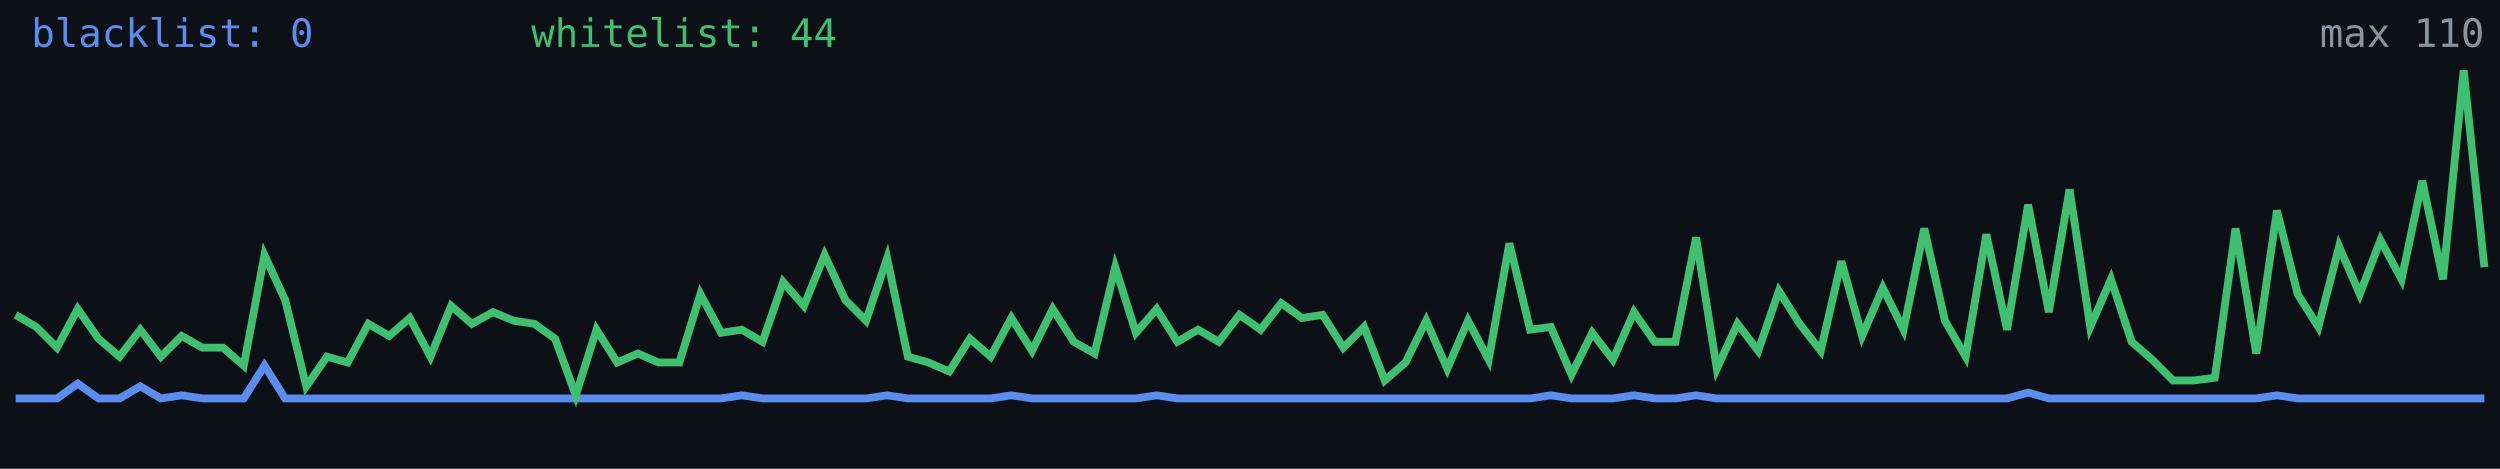
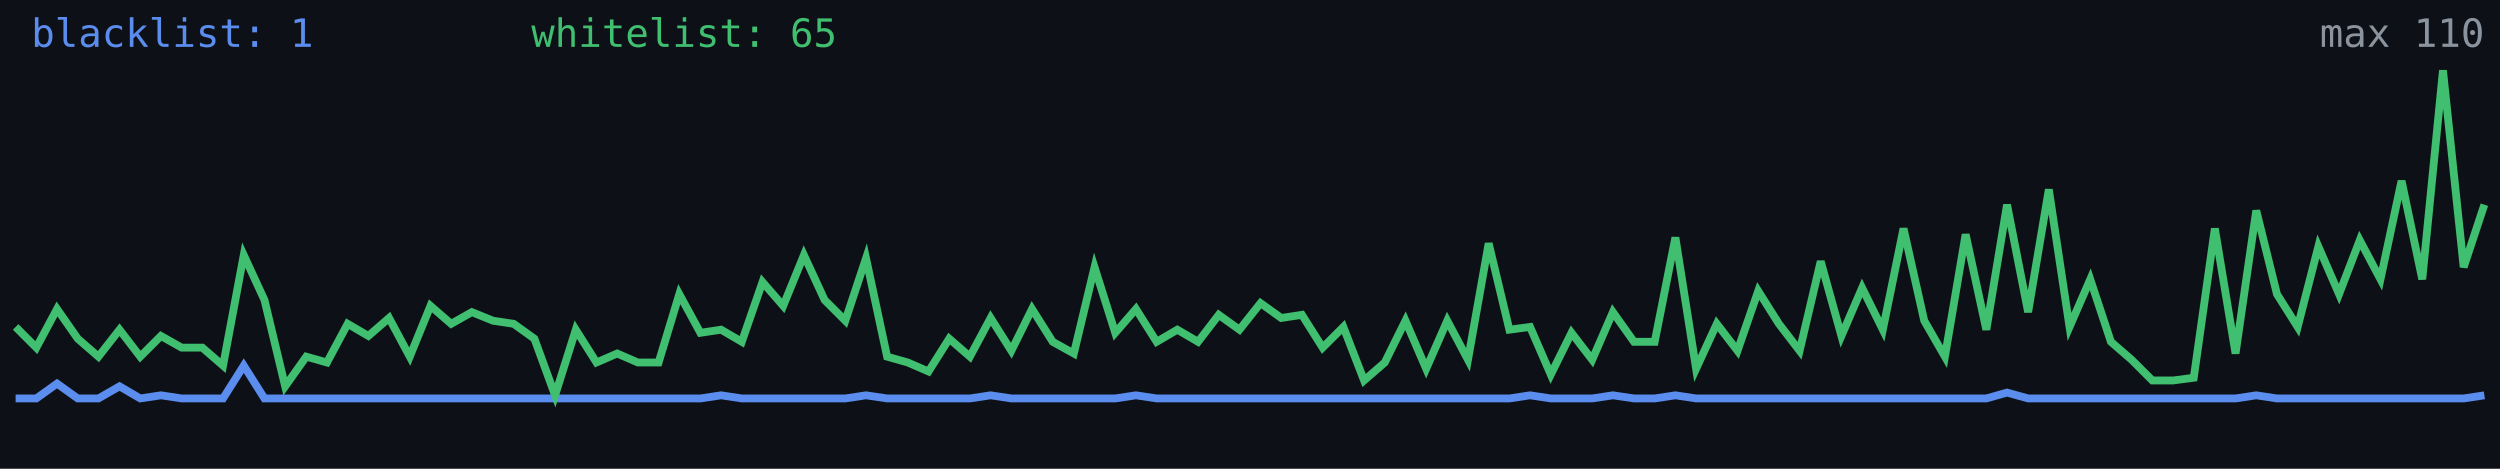
<svg xmlns="http://www.w3.org/2000/svg" width="640" height="120" viewBox="0 0 640 120" role="img" aria-label="Alive configs trend">
  <rect width="640" height="120" fill="#0d1117" />
-   <polyline fill="none" stroke="#5b8def" stroke-width="2" points="4.0,102.0 9.3,102.0 14.6,102.0 19.9,98.2 25.2,102.0 30.6,102.0 35.9,98.9 41.2,102.0 46.5,101.2 51.8,102.0 57.1,102.0 62.4,102.0 67.7,93.6 73.0,102.0 78.4,102.0 83.7,102.0 89.0,102.0 94.3,102.0 99.6,102.0 104.9,102.0 110.2,102.0 115.5,102.0 120.8,102.0 126.2,102.0 131.5,102.0 136.8,102.0 142.1,102.0 147.4,102.0 152.7,102.0 158.0,102.0 163.3,102.0 168.6,102.0 173.9,102.0 179.3,102.0 184.6,102.0 189.9,101.2 195.2,102.0 200.5,102.0 205.8,102.0 211.1,102.0 216.4,102.0 221.7,102.0 227.1,101.2 232.4,102.0 237.7,102.0 243.0,102.0 248.3,102.0 253.6,102.0 258.9,101.2 264.2,102.0 269.5,102.0 274.9,102.0 280.2,102.0 285.5,102.0 290.8,102.0 296.1,101.2 301.4,102.0 306.7,102.0 312.0,102.0 317.3,102.0 322.7,102.0 328.0,102.0 333.3,102.0 338.6,102.0 343.9,102.0 349.2,102.0 354.5,102.0 359.8,102.0 365.1,102.0 370.5,102.0 375.8,102.0 381.1,102.0 386.4,102.0 391.7,102.0 397.0,101.2 402.3,102.0 407.6,102.0 412.9,102.0 418.3,101.2 423.6,102.0 428.9,102.0 434.2,101.2 439.5,102.0 444.8,102.0 450.1,102.0 455.4,102.0 460.7,102.0 466.1,102.0 471.4,102.0 476.7,102.0 482.0,102.0 487.3,102.0 492.6,102.0 497.9,102.0 503.2,102.0 508.5,102.0 513.8,102.0 519.2,100.5 524.5,102.0 529.8,102.0 535.1,102.0 540.4,102.0 545.7,102.0 551.0,102.0 556.3,102.0 561.6,102.0 567.0,102.0 572.3,102.0 577.6,102.0 582.9,101.2 588.2,102.0 593.5,102.0 598.8,102.0 604.1,102.0 609.4,102.0 614.8,102.0 620.1,102.0 625.4,102.0 630.7,102.0 636.0,102.0" />
-   <polyline fill="none" stroke="#3fbf6f" stroke-width="2" points="4.0,80.6 9.3,83.7 14.6,89.0 19.9,79.1 25.2,86.7 30.6,91.3 35.9,84.4 41.2,91.3 46.5,86.0 51.8,89.0 57.1,89.0 62.4,93.6 67.7,65.3 73.0,76.8 78.4,98.9 83.7,91.3 89.0,92.8 94.3,82.9 99.6,86.0 104.9,81.4 110.2,91.3 115.5,78.3 120.8,82.9 126.2,79.9 131.5,82.1 136.8,82.9 142.1,86.7 147.4,101.2 152.7,84.4 158.0,92.8 163.3,90.5 168.6,92.8 173.9,92.8 179.3,75.3 184.6,85.2 189.9,84.4 195.2,87.5 200.5,72.2 205.8,78.3 211.1,65.3 216.4,76.8 221.7,82.1 227.1,66.1 232.4,91.3 237.7,92.8 243.0,95.1 248.3,86.7 253.6,91.3 258.9,81.4 264.2,89.8 269.5,79.1 274.9,87.5 280.2,90.5 285.5,68.4 290.8,85.2 296.1,79.1 301.4,87.5 306.7,84.4 312.0,87.5 317.3,80.6 322.7,84.4 328.0,77.6 333.3,81.4 338.6,80.6 343.9,89.0 349.2,83.7 354.5,97.4 359.8,92.8 365.1,82.1 370.5,94.4 375.8,82.1 381.1,92.1 386.4,62.3 391.7,84.4 397.0,83.7 402.3,95.9 407.6,85.2 412.9,92.1 418.3,79.9 423.6,87.5 428.9,87.5 434.2,60.8 439.5,94.4 444.8,82.9 450.1,89.8 455.4,74.5 460.7,82.9 466.1,89.8 471.4,66.9 476.7,86.0 482.0,73.7 487.3,84.4 492.6,58.5 497.9,82.1 503.2,91.3 508.5,60.0 513.8,84.4 519.2,52.4 524.5,79.9 529.8,48.5 535.1,83.7 540.4,71.5 545.7,87.5 551.0,92.1 556.3,97.4 561.6,97.4 567.0,96.7 572.3,58.5 577.6,90.5 582.9,53.9 588.2,75.3 593.5,83.7 598.8,63.1 604.1,75.3 609.4,61.5 614.8,71.5 620.1,46.3 625.4,71.5 630.7,18.0 636.0,68.4" />
-   <text x="8" y="12" fill="#5b8def" font-size="10" font-family="monospace">blacklist: 0</text>
-   <text x="136" y="12" fill="#3fbf6f" font-size="10" font-family="monospace">whitelist: 44</text>
+   <polyline fill="none" stroke="#5b8def" stroke-width="2" points="4.0,102.0 9.3,102.0 14.6,98.2 19.9,102.0 25.2,102.0 30.6,98.9 35.9,102.0 41.2,101.2 46.5,102.0 51.8,102.0 57.1,102.0 62.4,93.6 67.7,102.0 73.0,102.0 78.4,102.0 83.7,102.0 89.0,102.0 94.3,102.0 99.6,102.0 104.9,102.0 110.2,102.0 115.5,102.0 120.8,102.0 126.2,102.0 131.5,102.0 136.8,102.0 142.1,102.0 147.4,102.0 152.7,102.0 158.0,102.0 163.3,102.0 168.6,102.0 173.9,102.0 179.3,102.0 184.6,101.2 189.9,102.0 195.2,102.0 200.5,102.0 205.8,102.0 211.1,102.0 216.4,102.0 221.7,101.2 227.1,102.0 232.4,102.0 237.7,102.0 243.0,102.0 248.3,102.0 253.6,101.2 258.9,102.0 264.2,102.0 269.5,102.0 274.9,102.0 280.2,102.0 285.5,102.0 290.8,101.2 296.1,102.0 301.4,102.0 306.7,102.0 312.0,102.0 317.3,102.0 322.7,102.0 328.0,102.0 333.3,102.0 338.6,102.0 343.9,102.0 349.2,102.0 354.5,102.0 359.8,102.0 365.1,102.0 370.5,102.0 375.8,102.0 381.1,102.0 386.4,102.0 391.7,101.2 397.0,102.0 402.3,102.0 407.6,102.0 412.9,101.2 418.3,102.0 423.6,102.0 428.9,101.2 434.2,102.0 439.5,102.0 444.8,102.0 450.1,102.0 455.4,102.0 460.7,102.0 466.1,102.0 471.4,102.0 476.7,102.0 482.0,102.0 487.3,102.0 492.6,102.0 497.9,102.0 503.2,102.0 508.5,102.0 513.8,100.5 519.2,102.0 524.5,102.0 529.8,102.0 535.1,102.0 540.4,102.0 545.7,102.0 551.0,102.0 556.3,102.0 561.6,102.0 567.0,102.0 572.3,102.0 577.6,101.2 582.9,102.0 588.2,102.0 593.5,102.0 598.8,102.0 604.1,102.0 609.4,102.0 614.8,102.0 620.1,102.0 625.4,102.0 630.7,102.0 636.0,101.2" />
+   <polyline fill="none" stroke="#3fbf6f" stroke-width="2" points="4.0,83.7 9.3,89.0 14.6,79.1 19.9,86.7 25.2,91.3 30.6,84.4 35.9,91.3 41.2,86.0 46.5,89.0 51.8,89.0 57.1,93.6 62.4,65.3 67.7,76.8 73.0,98.9 78.4,91.3 83.7,92.8 89.0,82.9 94.3,86.0 99.6,81.4 104.9,91.3 110.2,78.3 115.5,82.9 120.8,79.9 126.2,82.1 131.5,82.9 136.8,86.7 142.1,101.2 147.4,84.4 152.7,92.8 158.0,90.5 163.3,92.8 168.6,92.8 173.9,75.3 179.3,85.2 184.6,84.4 189.9,87.5 195.2,72.2 200.5,78.3 205.8,65.3 211.1,76.8 216.4,82.1 221.7,66.1 227.1,91.3 232.4,92.8 237.7,95.1 243.0,86.7 248.3,91.3 253.6,81.4 258.9,89.8 264.2,79.1 269.5,87.5 274.9,90.5 280.2,68.4 285.5,85.2 290.8,79.1 296.1,87.5 301.4,84.4 306.7,87.5 312.0,80.6 317.3,84.4 322.7,77.6 328.0,81.4 333.3,80.6 338.6,89.0 343.9,83.7 349.2,97.4 354.5,92.8 359.8,82.1 365.1,94.4 370.5,82.1 375.8,92.1 381.1,62.3 386.4,84.4 391.7,83.7 397.0,95.9 402.3,85.2 407.6,92.1 412.9,79.9 418.3,87.5 423.6,87.5 428.9,60.8 434.2,94.4 439.5,82.9 444.8,89.8 450.1,74.5 455.4,82.9 460.7,89.8 466.1,66.9 471.4,86.0 476.7,73.7 482.0,84.4 487.3,58.5 492.6,82.1 497.9,91.3 503.2,60.0 508.5,84.4 513.8,52.4 519.2,79.9 524.5,48.5 529.8,83.7 535.1,71.5 540.4,87.5 545.7,92.1 551.0,97.4 556.3,97.4 561.6,96.7 567.0,58.5 572.3,90.5 577.6,53.9 582.9,75.3 588.2,83.7 593.5,63.1 598.8,75.3 604.1,61.5 609.4,71.5 614.8,46.3 620.1,71.5 625.4,18.0 630.7,68.4 636.0,52.4" />
+   <text x="8" y="12" fill="#5b8def" font-size="10" font-family="monospace">blacklist: 1</text>
+   <text x="136" y="12" fill="#3fbf6f" font-size="10" font-family="monospace">whitelist: 65</text>
  <text x="636" y="12" fill="#8b949e" font-size="10" text-anchor="end" font-family="monospace">max 110</text>
</svg>
